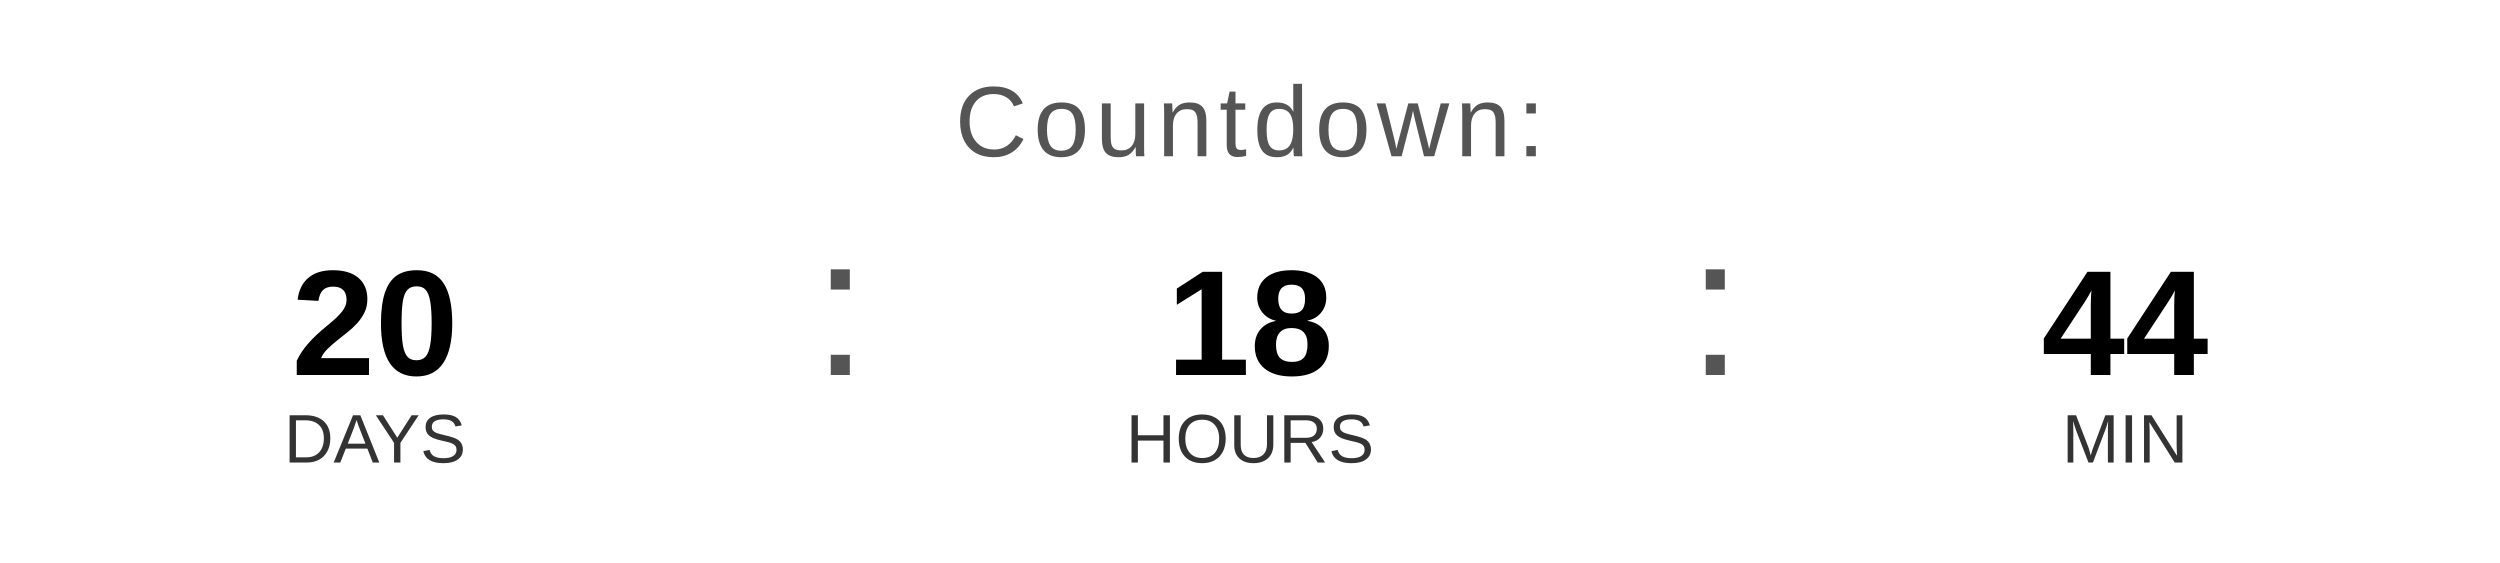
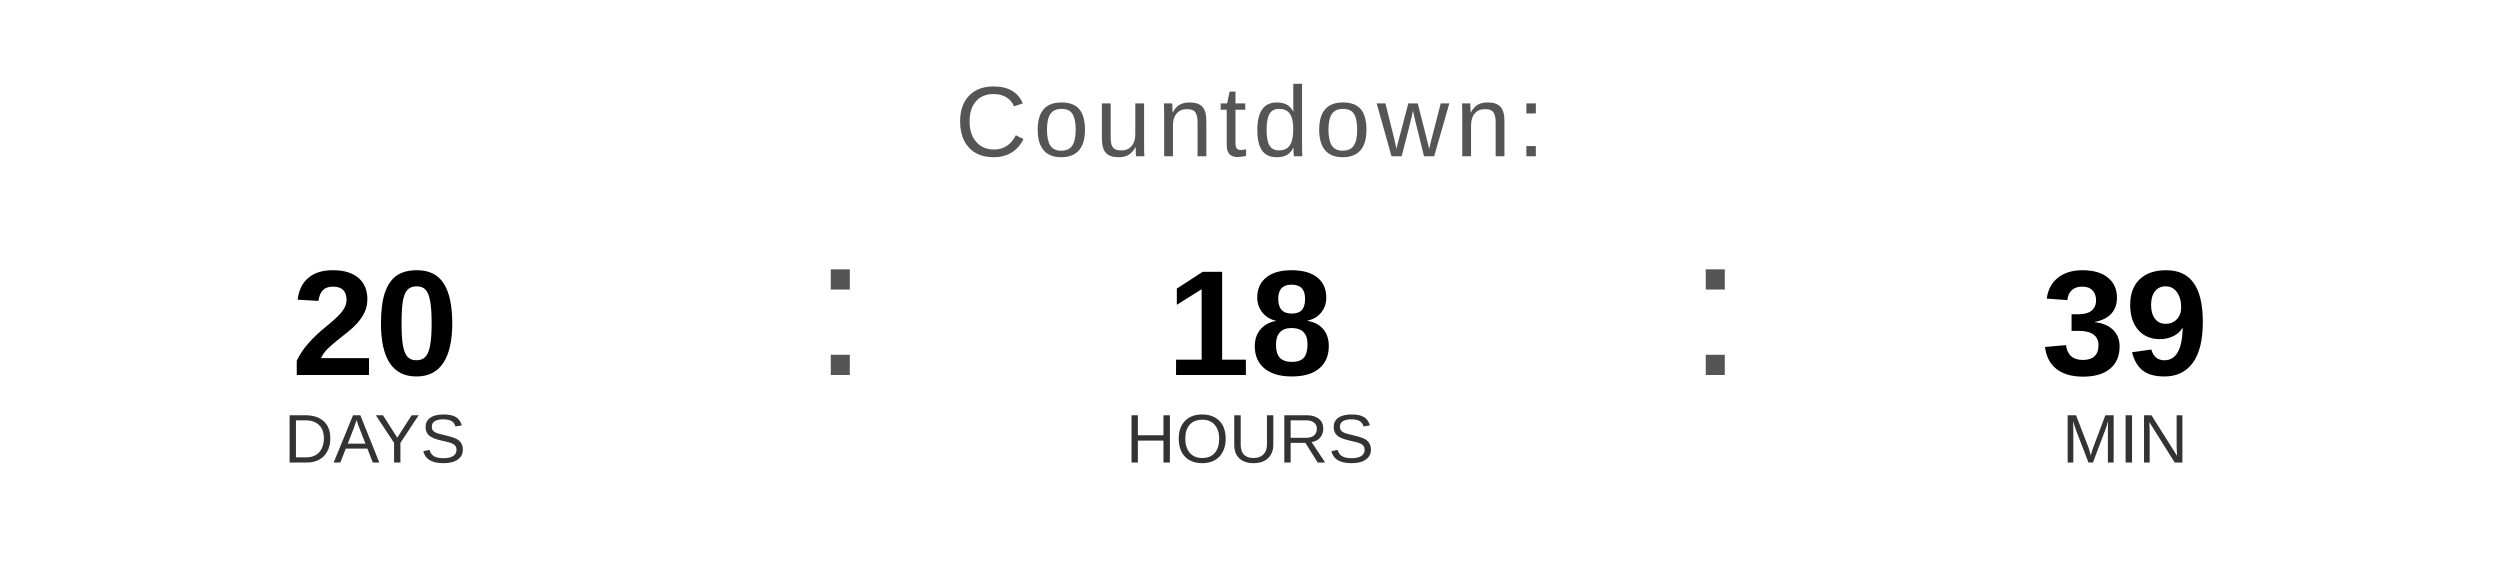
<svg xmlns="http://www.w3.org/2000/svg" width="400" height="90" viewBox="0 0 400 90">
  <text x="200" y="25" font-family="Arial, Helvetica, sans-serif" font-size="16" fill="#555555" text-anchor="middle" letter-spacing="1">
    Countdown:
  </text>
  <text x="60" y="60" font-family="Arial, Helvetica, sans-serif" font-size="24" font-weight="bold" fill="#000000" text-anchor="middle">20</text>
  <text x="60" y="74" font-family="Arial, Helvetica, sans-serif" font-size="11" fill="#333333" text-anchor="middle">DAYS</text>
  <text x="130" y="60" font-family="Arial, sans-serif" font-size="32" fill="#555555">:</text>
  <text x="200" y="60" font-family="Arial, Helvetica, sans-serif" font-size="24" font-weight="bold" fill="#000000" text-anchor="middle">18</text>
  <text x="200" y="74" font-family="Arial, Helvetica, sans-serif" font-size="11" fill="#333333" text-anchor="middle">HOURS</text>
  <text x="270" y="60" font-family="Arial, sans-serif" font-size="32" fill="#555555">:</text>
-   <text x="340" y="60" font-family="Arial, Helvetica, sans-serif" font-size="24" font-weight="bold" fill="#000000" text-anchor="middle">44</text>
+   <text x="340" y="60" font-family="Arial, Helvetica, sans-serif" font-size="24" font-weight="bold" fill="#000000" text-anchor="middle">39</text>
  <text x="340" y="74" font-family="Arial, Helvetica, sans-serif" font-size="11" fill="#333333" text-anchor="middle">MIN</text>
</svg>
